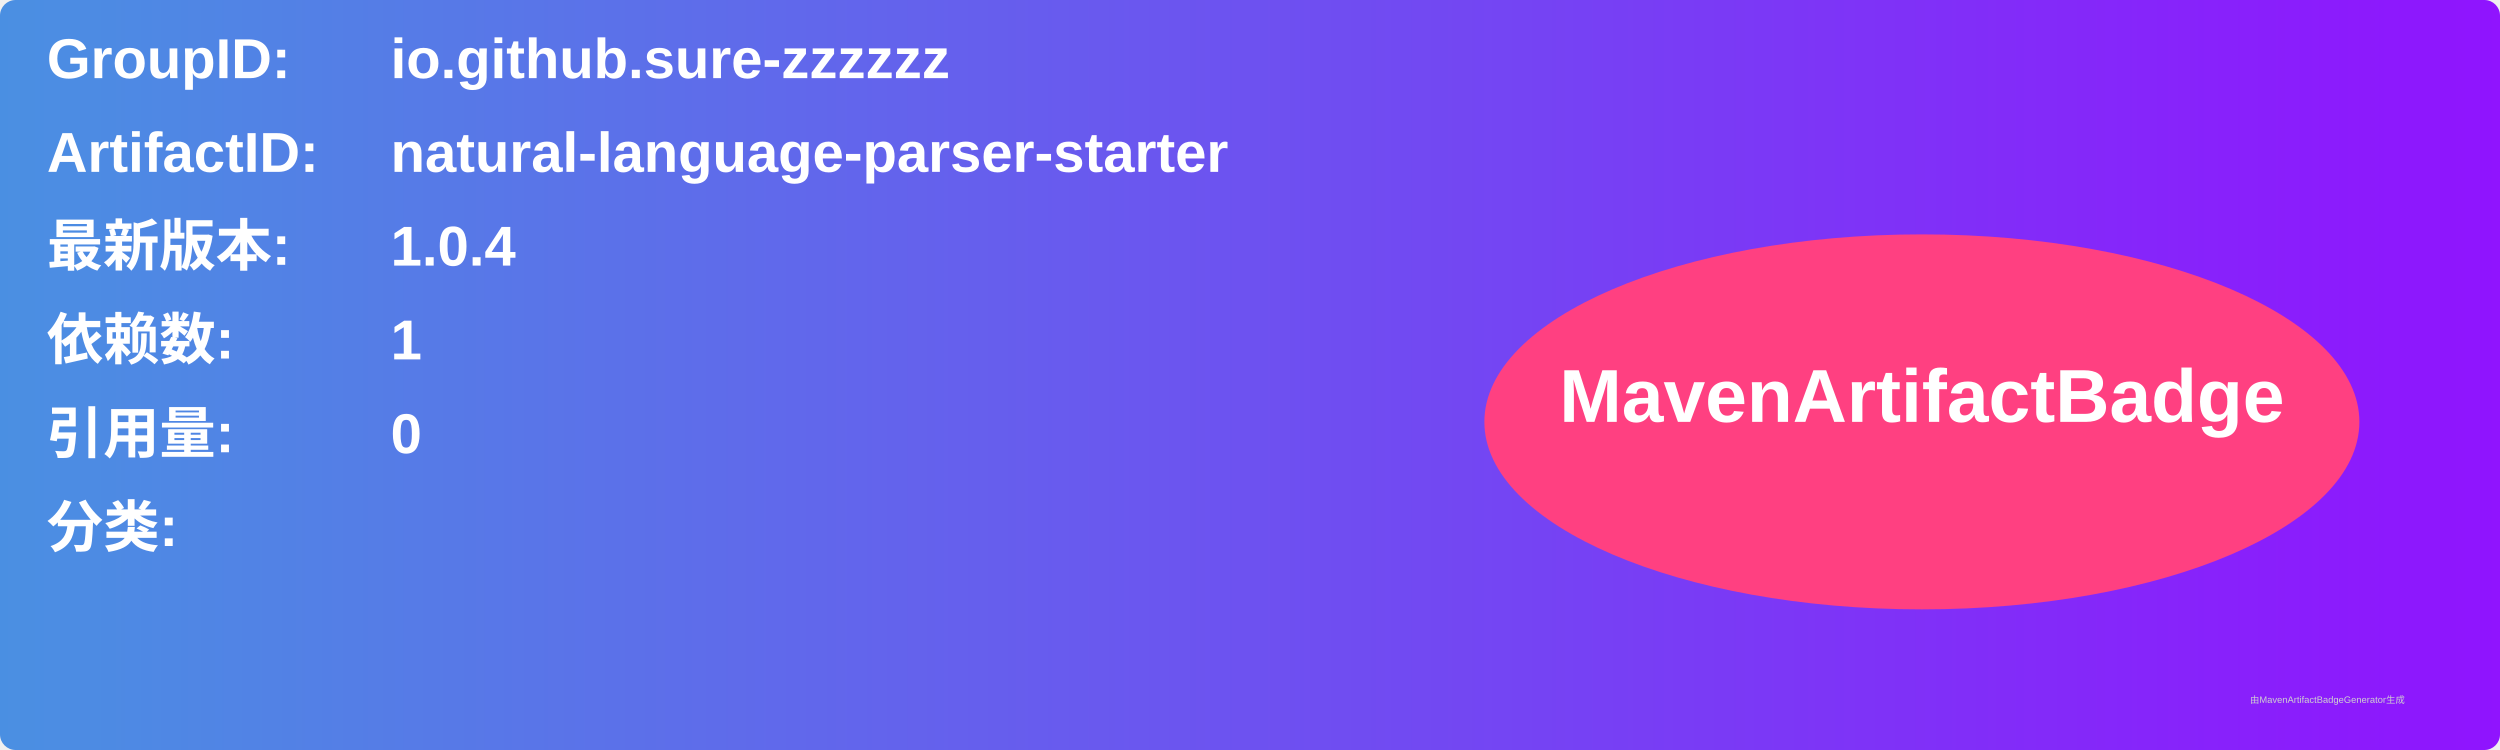
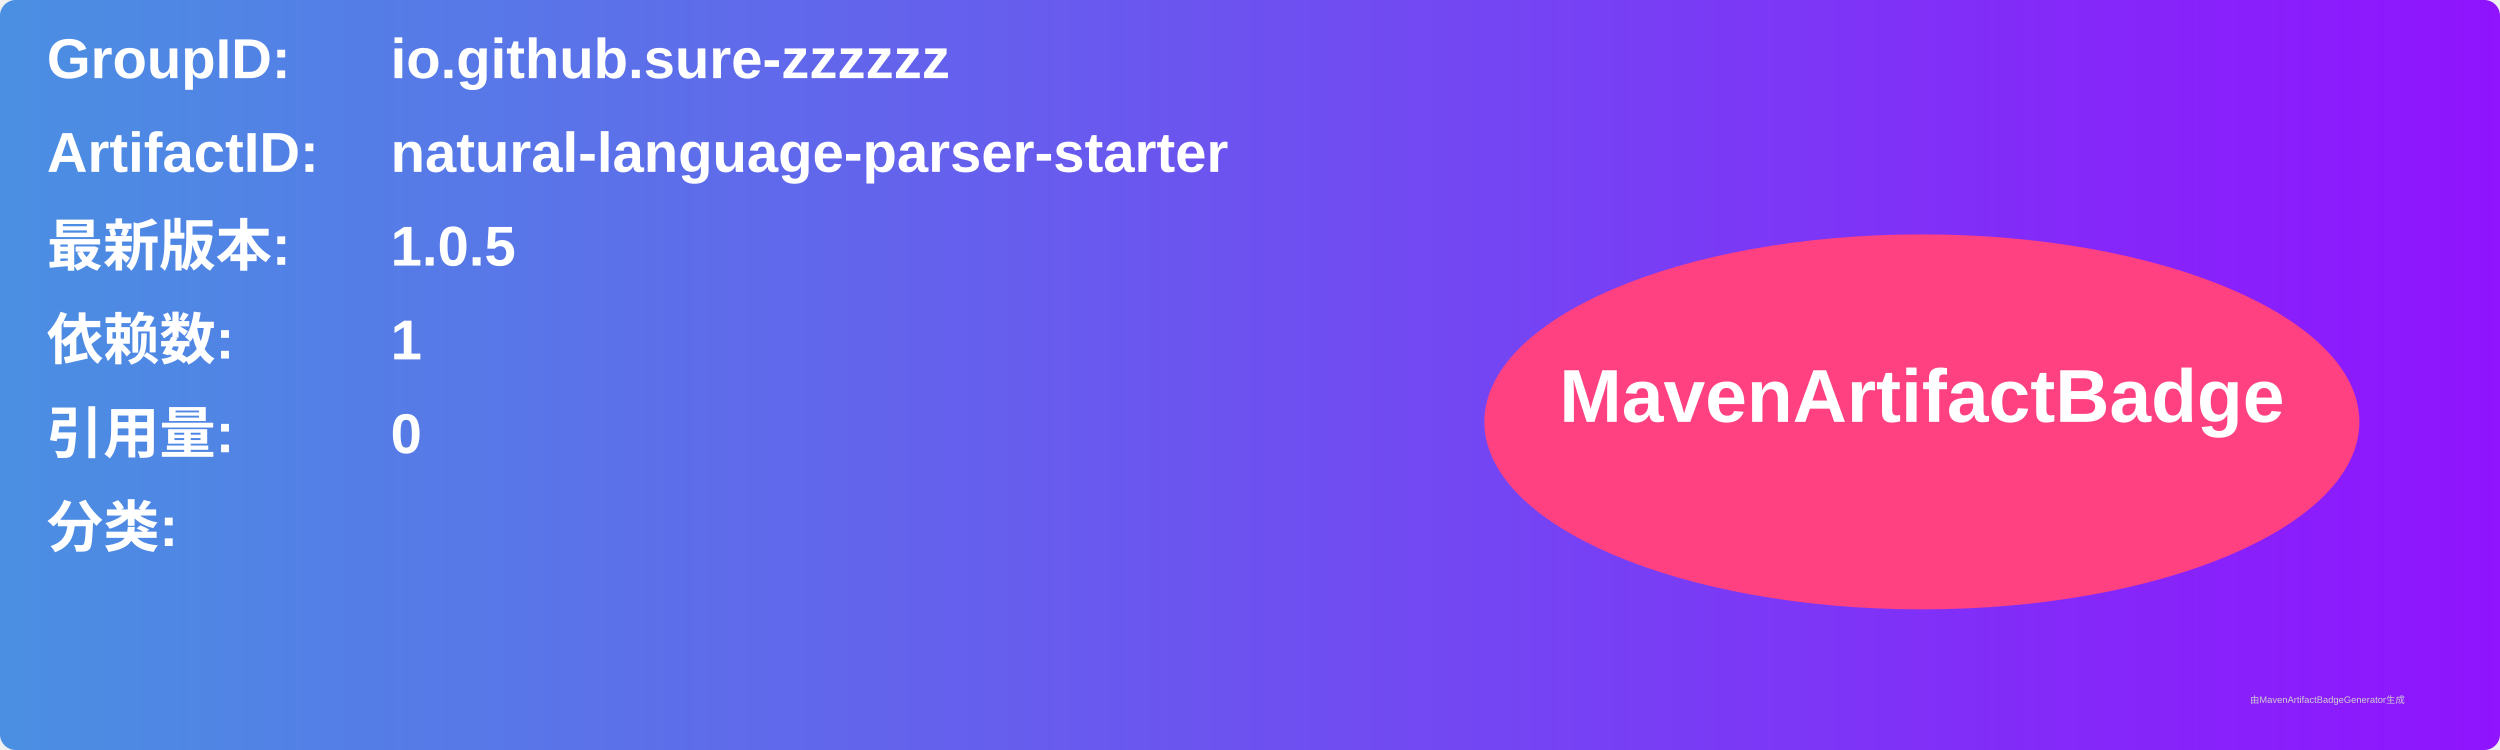
<svg xmlns="http://www.w3.org/2000/svg" width="800" height="240" viewBox="0 0 800 240">
  <linearGradient id="grad" x1="0%" y1="0%" x2="100%" y2="0%">
    <stop offset="0%" stop-color="#4a90e2" />
    <stop offset="100%" stop-color="#9013fe" />
  </linearGradient>
  <rect width="100%" height="100%" rx="5" ry="5" fill="url(#grad)" />
  <g transform="translate(15, 15)">
    <text x="0" y="10" font-family="Arial" font-size="18" fill="white" font-weight="bold" width="260">GroupID:</text>
    <text x="110" y="10" font-family="Arial" font-size="18" fill="white" font-weight="bold" width="460">io.github.sure-zzzzzz</text>
    <text x="0" y="40" font-family="Arial" font-size="18" fill="white" font-weight="bold" width="260">ArtifactID:</text>
    <text x="110" y="40" font-family="Arial" font-size="18" fill="white" font-weight="bold" width="460">natural-language-parser-starter</text>
    <text x="0" y="70" font-family="Arial" font-size="18" fill="white" font-weight="bold">最新版本:</text>
    <text x="110" y="70" font-family="Arial" font-size="18" fill="white" font-weight="bold">
-       <tspan font-weight="bold">1.0.4</tspan>
+       <tspan font-weight="bold">1.0.5</tspan>
    </text>
    <text x="0" y="100" font-family="Arial" font-size="18" fill="white" font-weight="bold">依赖数: </text>
    <text x="110" y="100" font-family="Arial" font-size="18" fill="white">
      <tspan font-weight="bold">1</tspan>
    </text>
    <text x="0" y="130" font-family="Arial" font-size="18" fill="white" font-weight="bold">引用量: </text>
    <text x="110" y="130" font-family="Arial" font-size="18" fill="white">
      <tspan font-weight="bold">0</tspan>
    </text>
    <text x="0" y="160" font-family="Arial" font-size="18" fill="white" font-weight="bold">分类:</text>
    <text x="10" y="190" font-family="Arial" font-size="10" fill="white">
      <tspan font-weight="bold" />
    </text>
    <ellipse cx="600" cy="120" rx="140" ry="60" fill="#ff4081" />
    <text x="600" y="120" text-anchor="middle" font-family="Arial" font-size="24" fill="white" font-weight="bold">MavenArtifactBadge</text>
  </g>
  <text x="720" y="225" font-family="Arial" font-size="3" fill="#d0d0d0">由MavenArtifactBadgeGenerator生成</text>
</svg>
